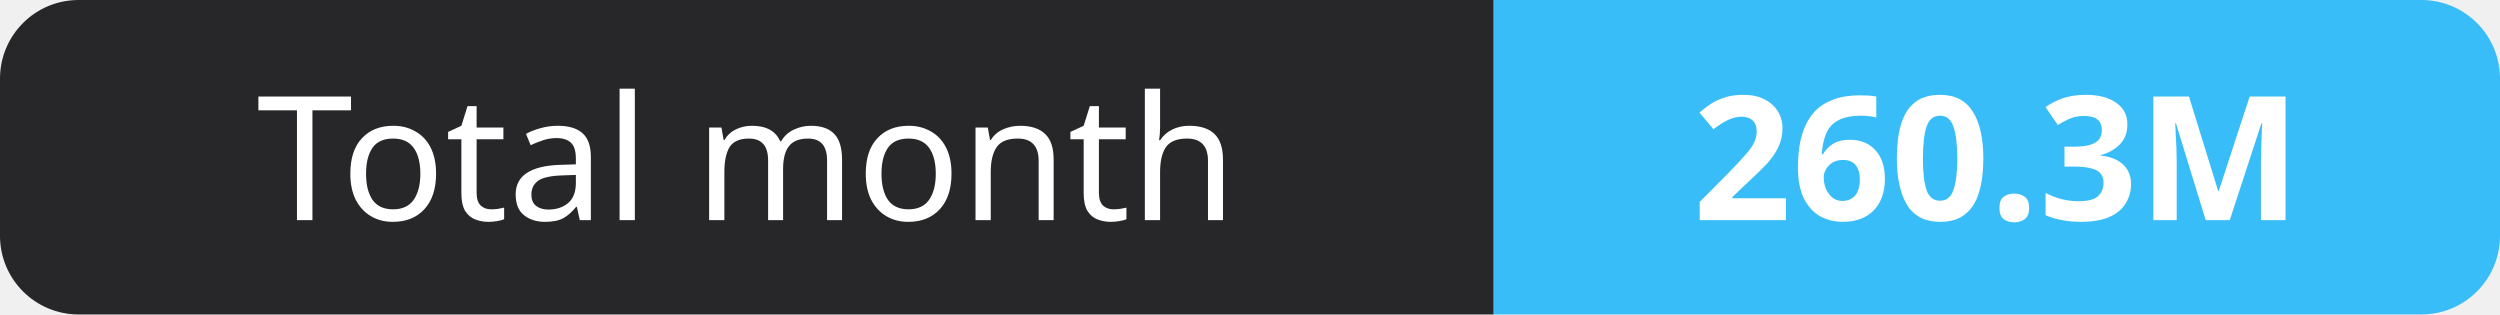
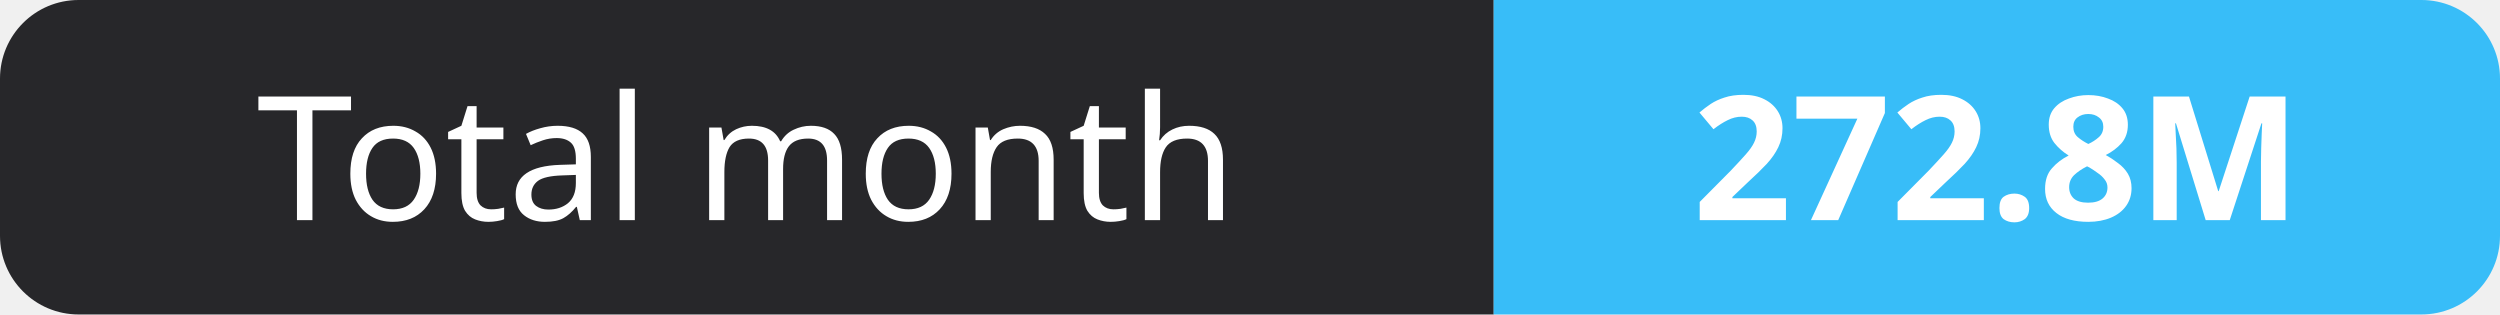
- <svg xmlns="http://www.w3.org/2000/svg" width="159" height="20" role="img" aria-label="Total month: 260.3M">
+ <svg xmlns="http://www.w3.org/2000/svg" width="159" height="20" role="img" aria-label="Total month: 272.8M">
  <clipPath id="r">
    <rect width="159" height="20" rx="5" fill="#fff" />
  </clipPath>
  <g clip-path="url(#r)">
    <rect width="95" height="20" fill="#27272a" />
    <rect x="95" width="64" height="20" fill="#38bdf8" />
  </g>
  <g fill="#fff" text-anchor="middle" font-family="Verdana,Geneva,sans-serif" font-size="11">
    <text x="47.5" y="14">Total month</text>
-     <text x="127.0" y="14" font-weight="700">260.3M</text>
+     <text x="127.0" y="14" font-weight="700">272.8M</text>
  </g>
</svg>
